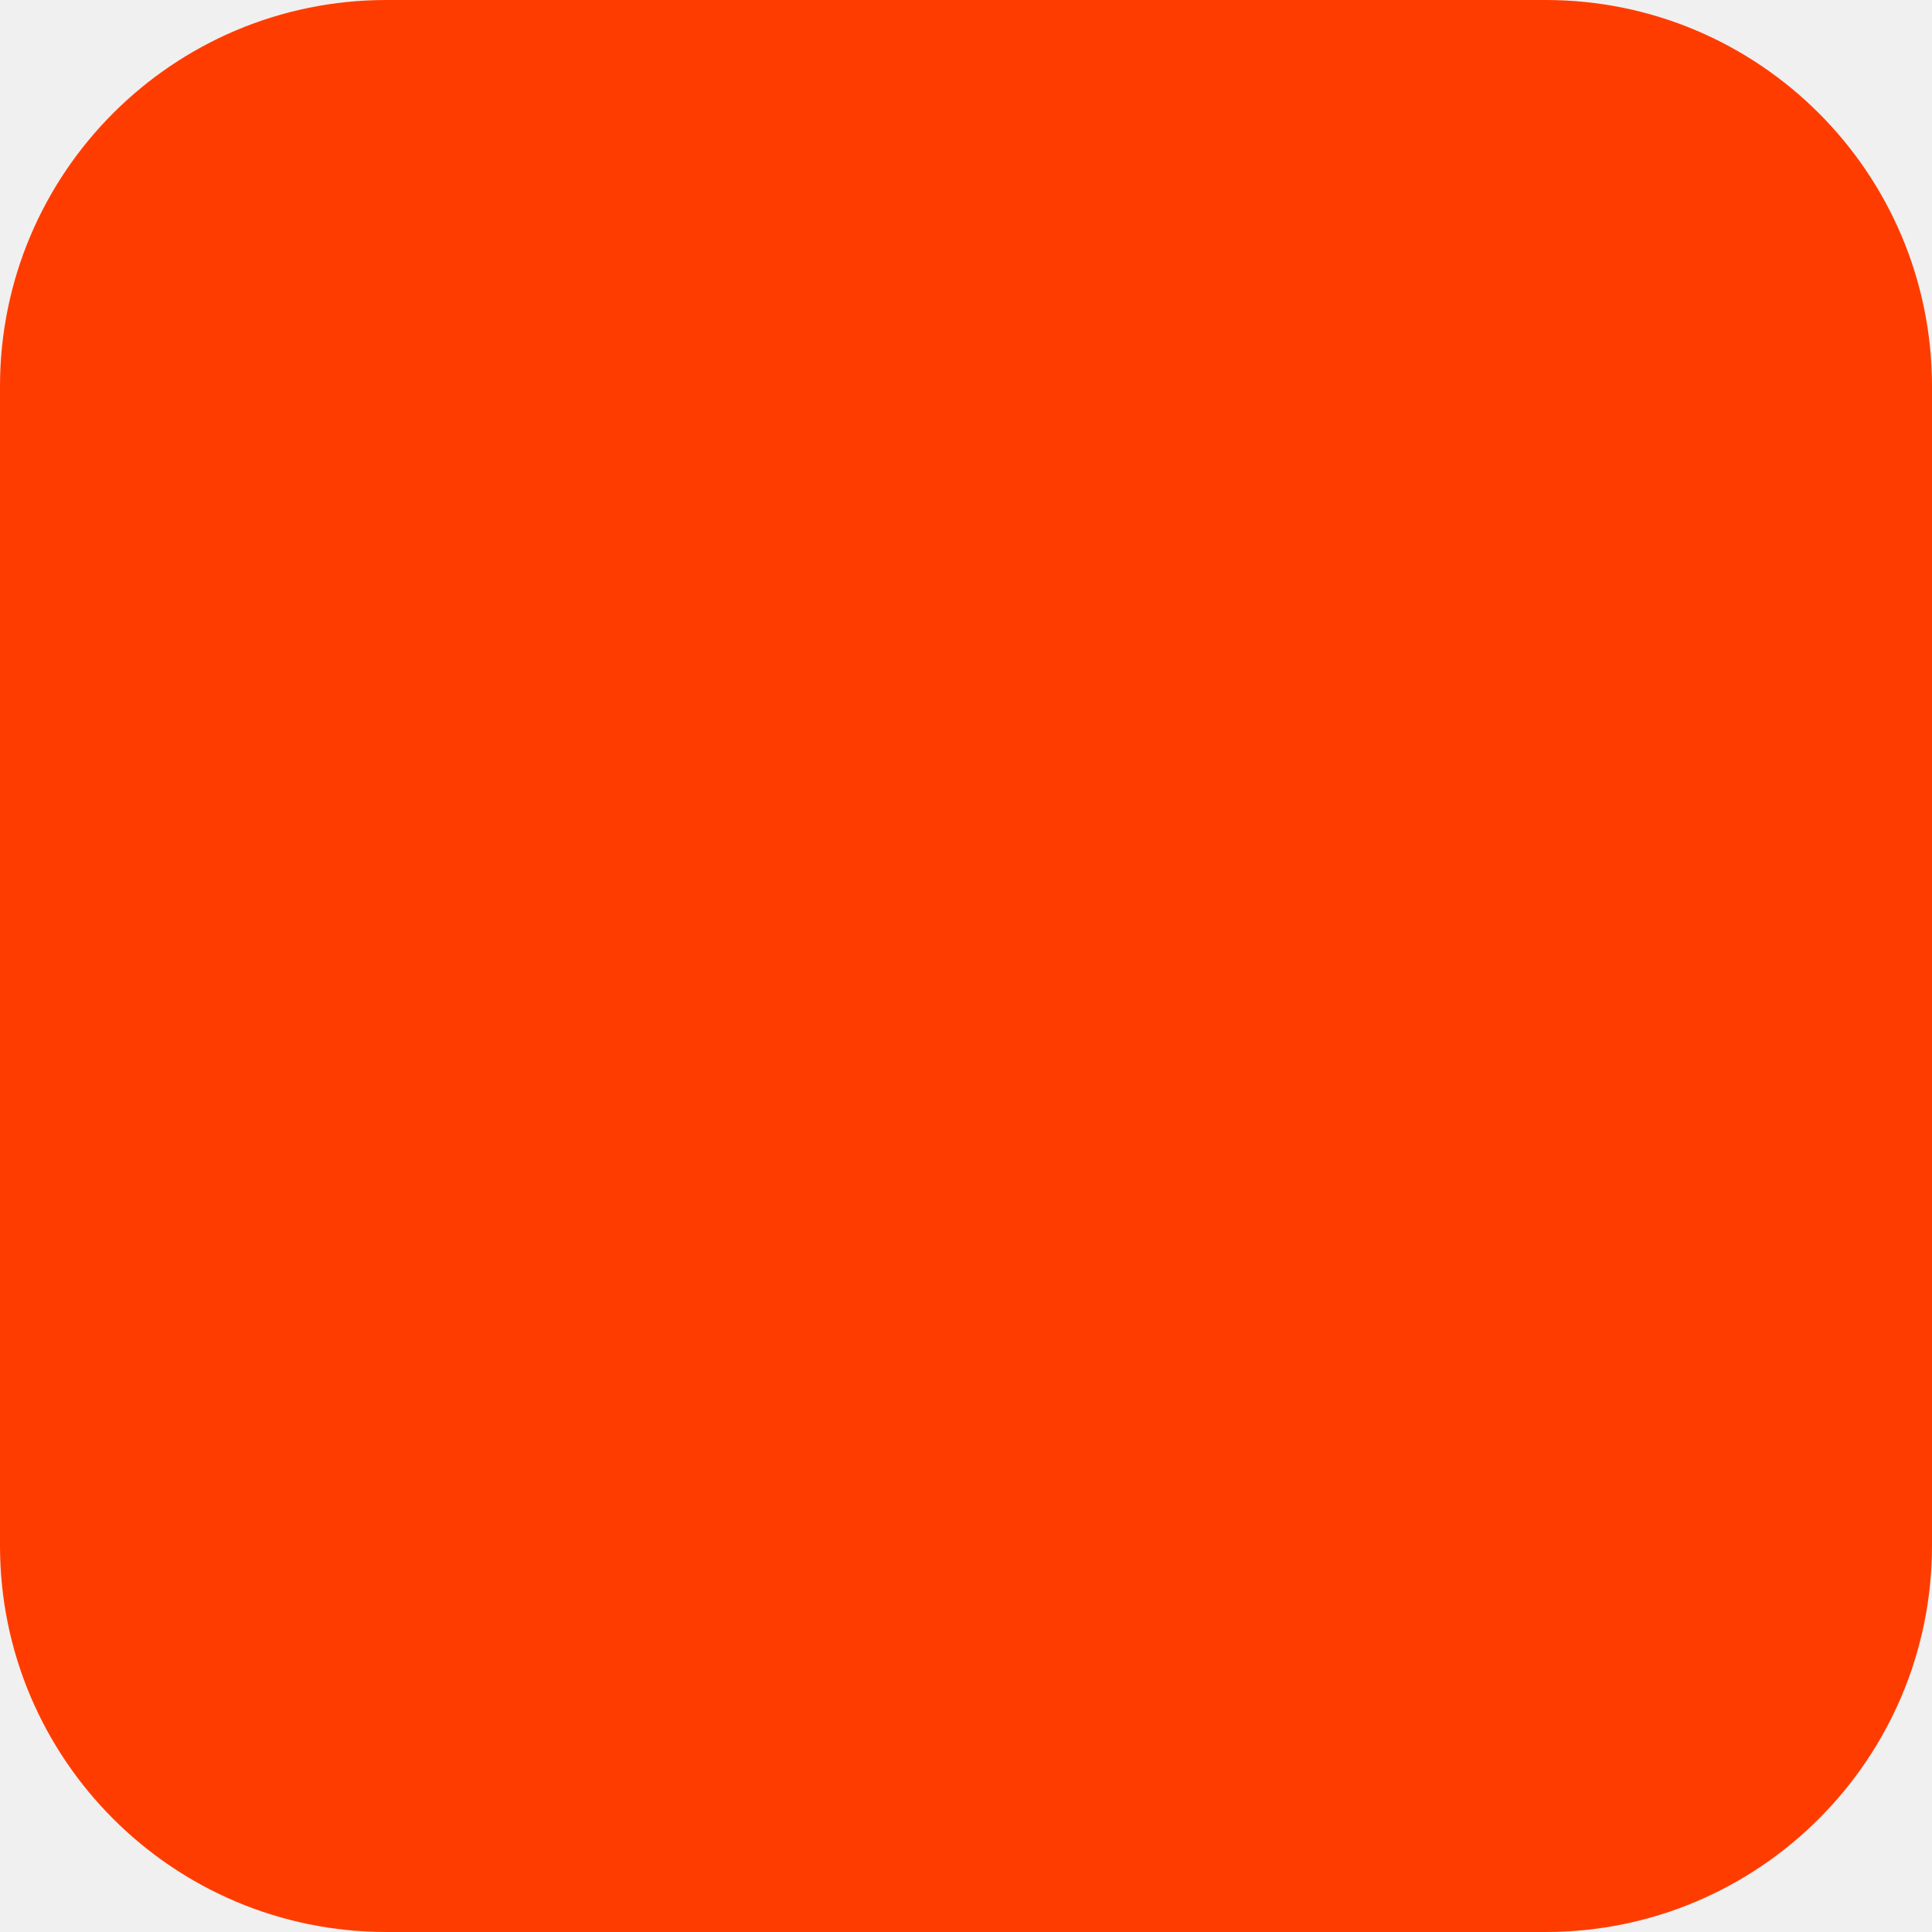
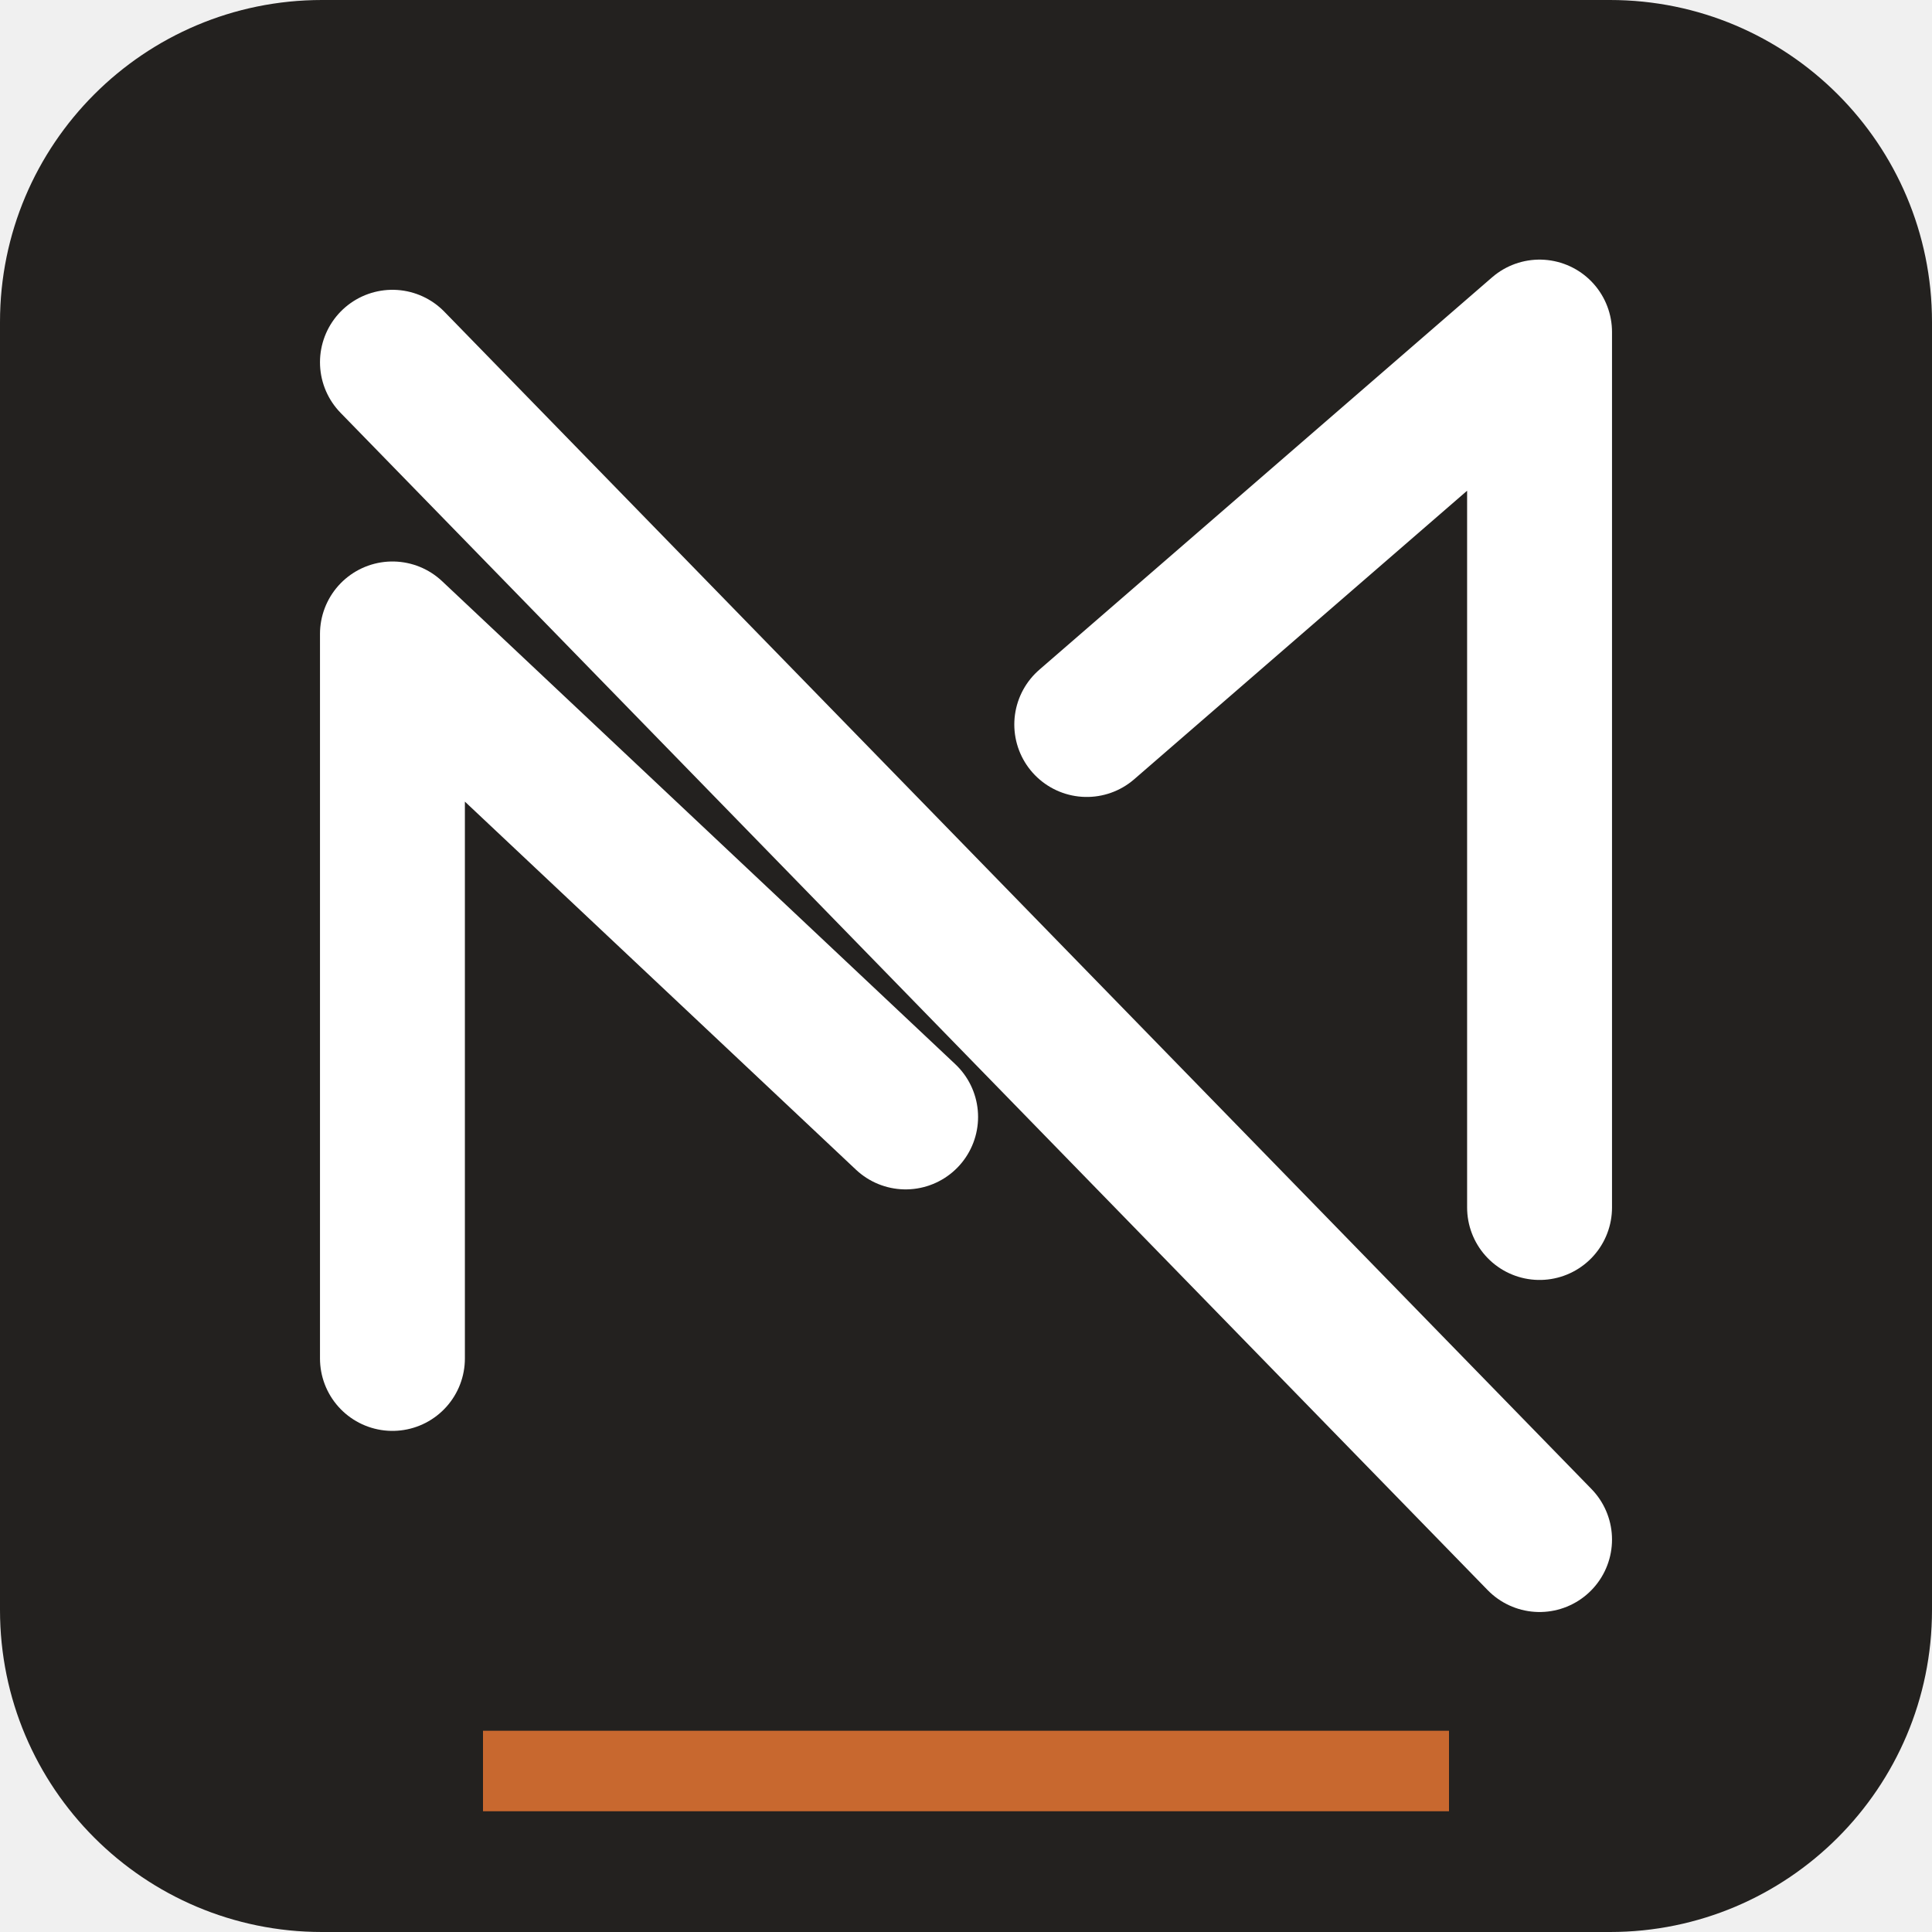
- <svg xmlns="http://www.w3.org/2000/svg" width="180" height="180" viewBox="0 0 180 180" fill="none">
-   <rect width="180" height="180" rx="36" fill="#FF3C00" />
+ <svg xmlns="http://www.w3.org/2000/svg" viewBox="0 0 48 48">
+   <rect width="48" height="48" rx="8" fill="#23211f" />
+   <g transform="translate(6 6) scale(.75)" fill="none" stroke="#fff" stroke-width="4.8" stroke-linecap="round" stroke-linejoin="round">
+     <path d="M5 4 43 43M5 37V13l17 16M28 16 43 3v29" />
+   </g>
+   <path d="M12 44h24" stroke="#c8682f" stroke-width="2" />
</svg>
